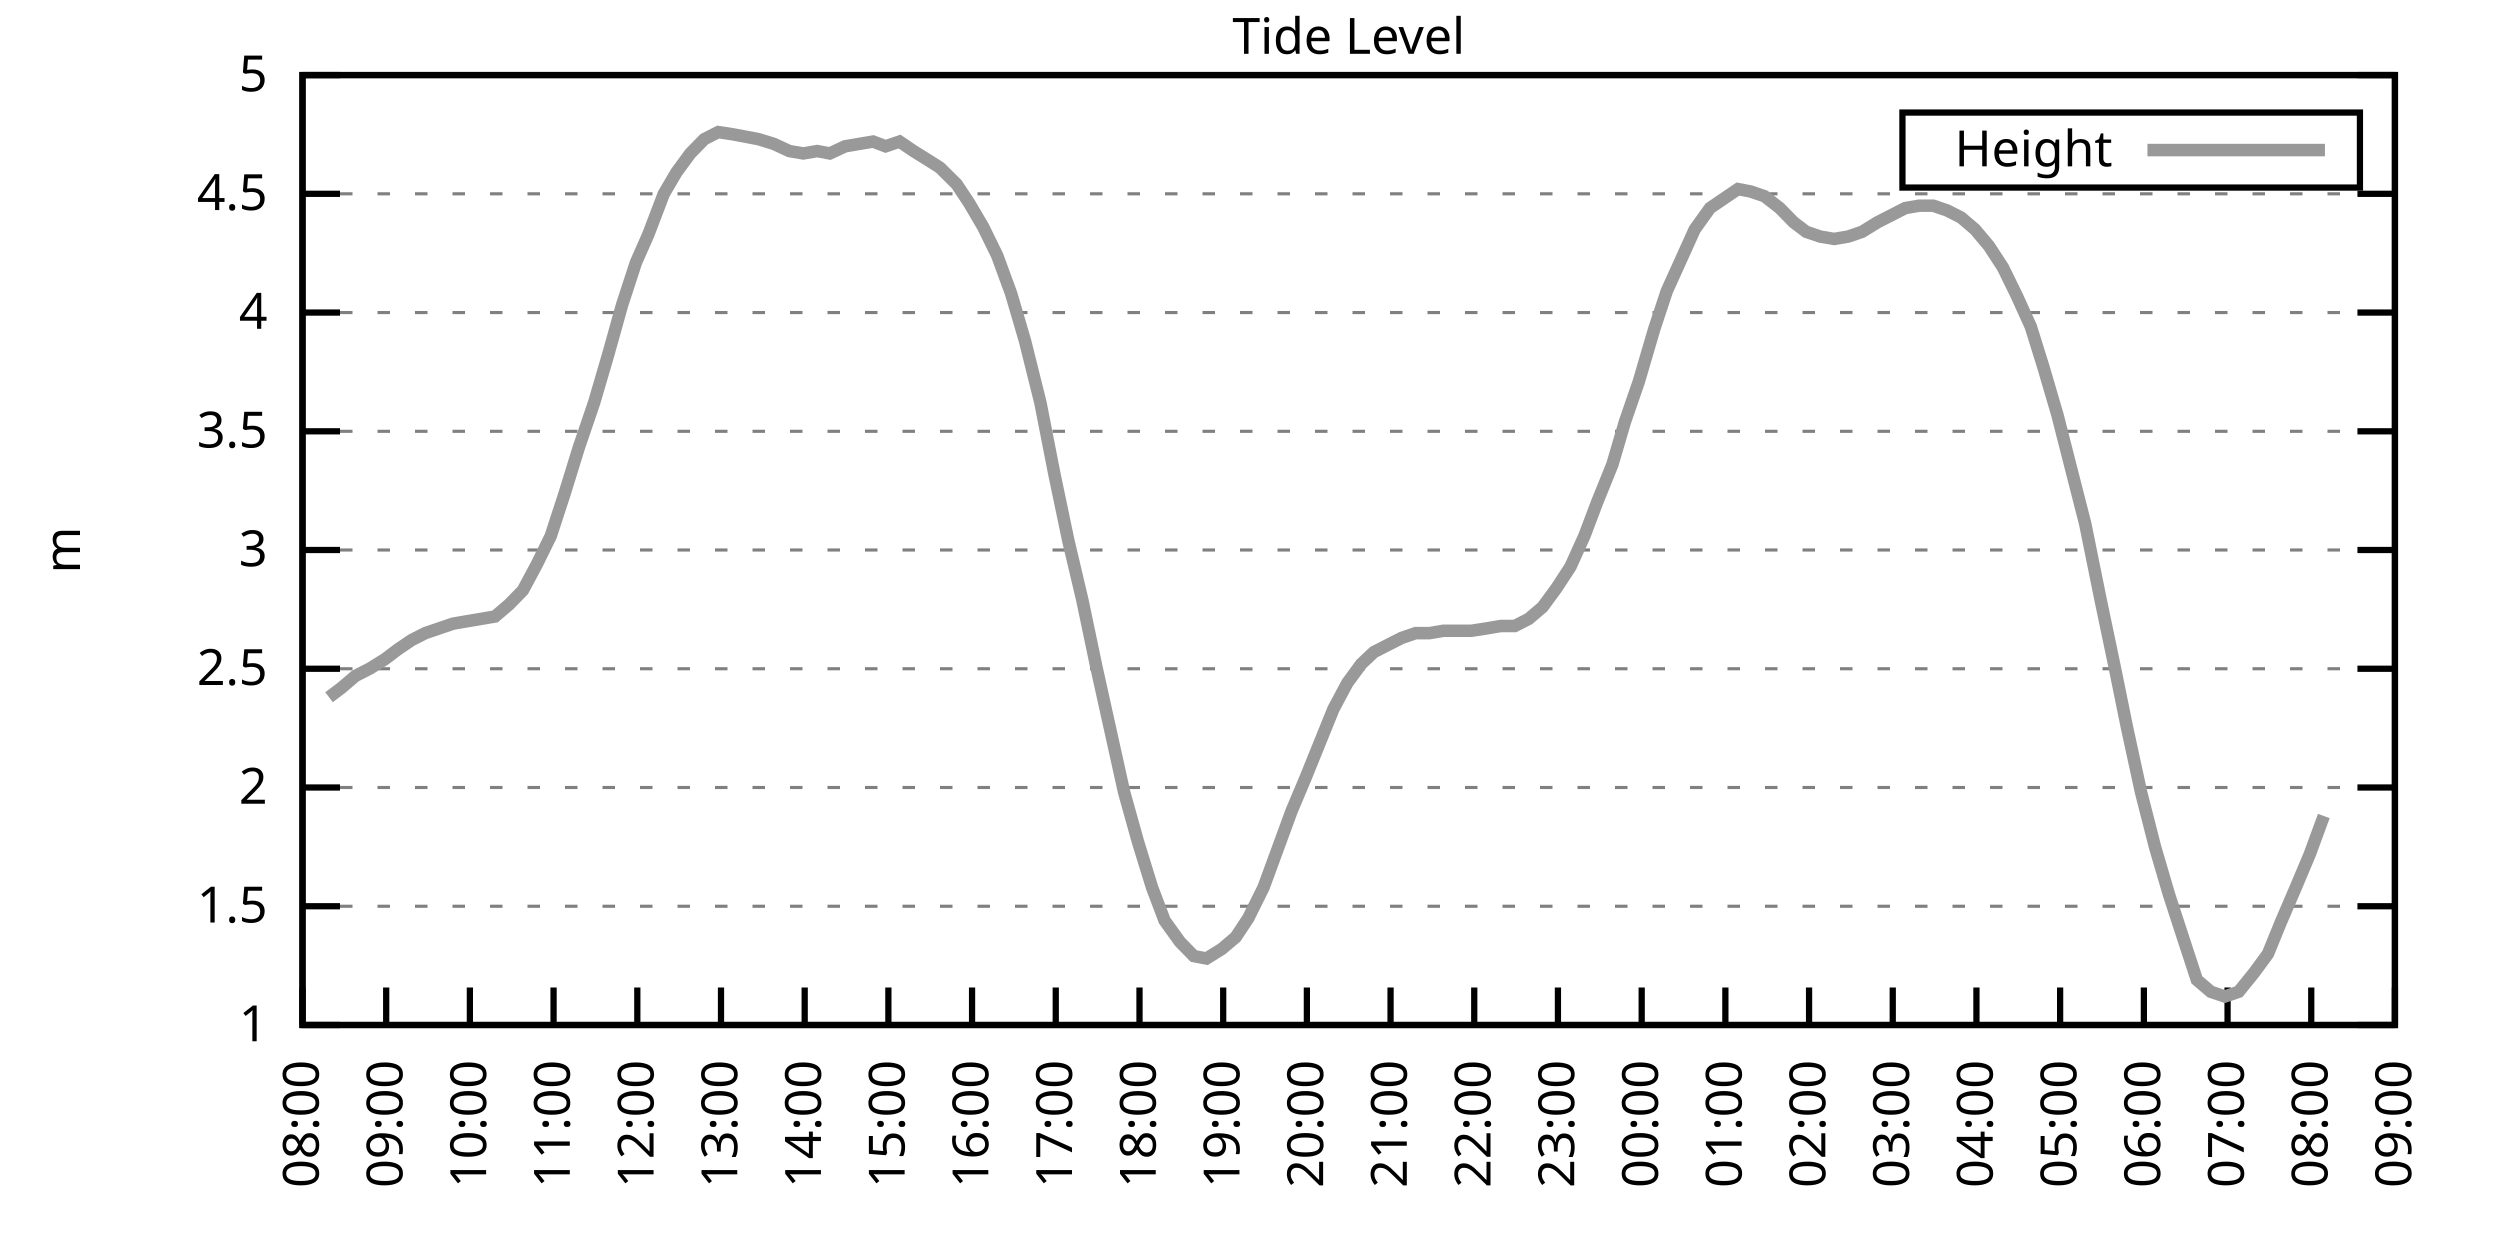
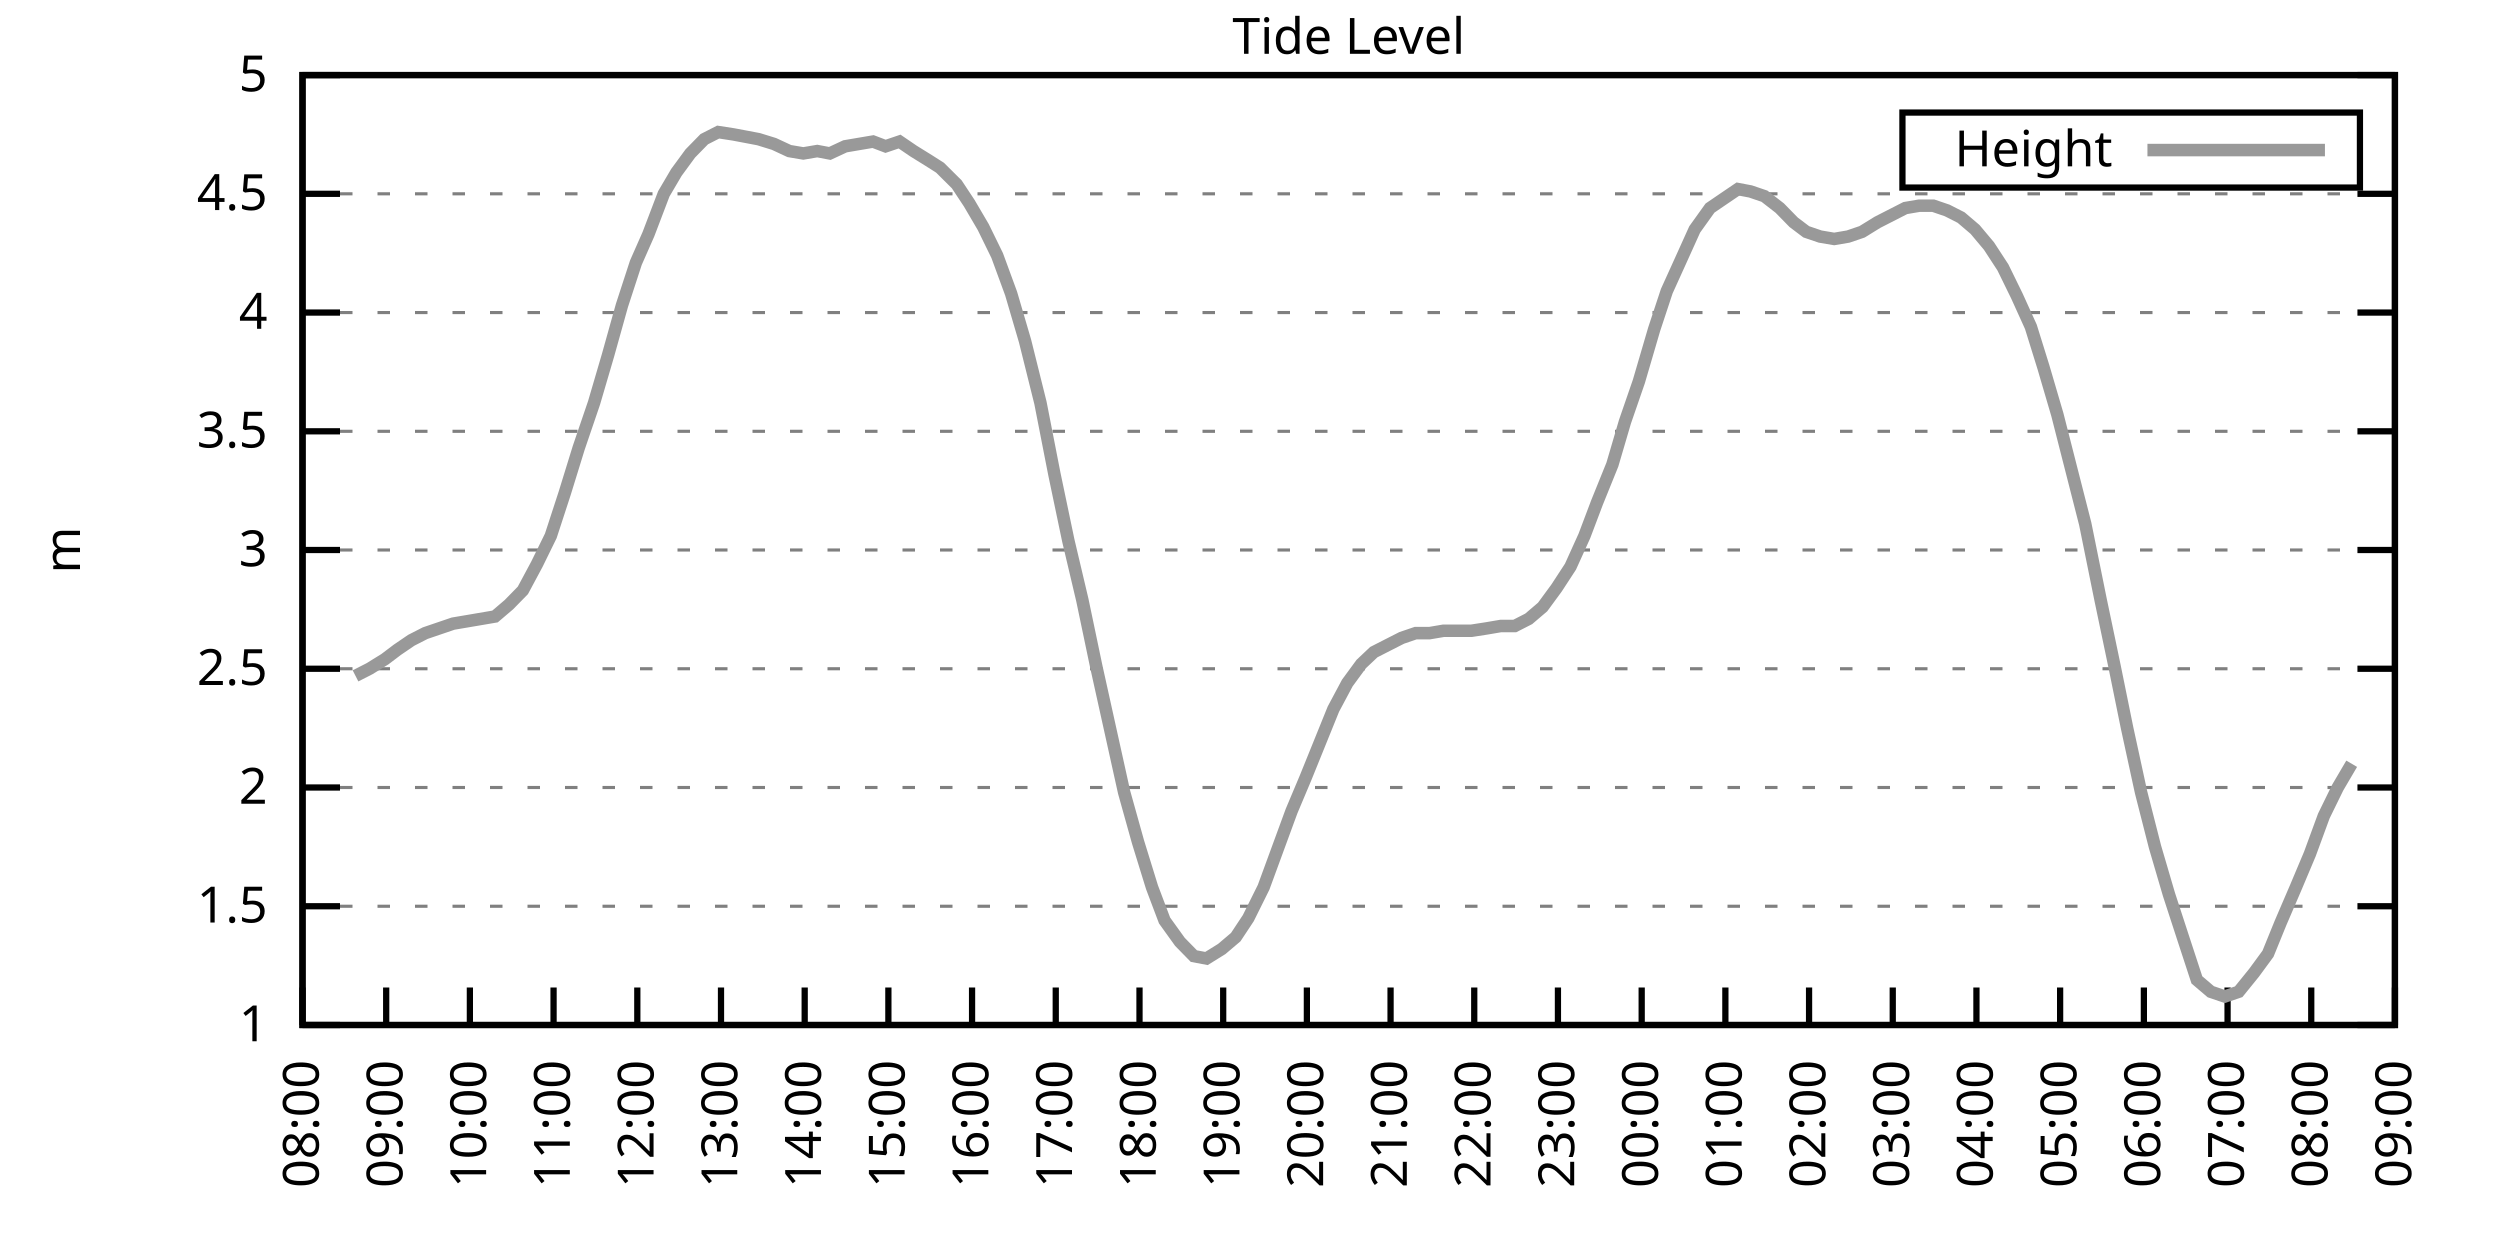
<svg xmlns="http://www.w3.org/2000/svg" xmlns:xlink="http://www.w3.org/1999/xlink" width="400" height="200" viewBox="0 0 400 200">
  <g id="gnuplot_canvas">
    <rect x="0" y="0" width="400" height="200" fill="none" />
    <defs>
      <circle id="gpDot" r="0.5" stroke-width="0.5" stroke="currentColor" />
      <path id="gpPt0" stroke-width="0.333" stroke="currentColor" d="M-1,0 h2 M0,-1 v2" />
      <path id="gpPt1" stroke-width="0.333" stroke="currentColor" d="M-1,-1 L1,1 M1,-1 L-1,1" />
      <path id="gpPt2" stroke-width="0.333" stroke="currentColor" d="M-1,0 L1,0 M0,-1 L0,1 M-1,-1 L1,1 M-1,1 L1,-1" />
      <rect id="gpPt3" stroke-width="0.333" stroke="currentColor" x="-1" y="-1" width="2" height="2" />
      <rect id="gpPt4" stroke-width="0.333" stroke="currentColor" fill="currentColor" x="-1" y="-1" width="2" height="2" />
      <circle id="gpPt5" stroke-width="0.333" stroke="currentColor" cx="0" cy="0" r="1" />
      <use xlink:href="#gpPt5" id="gpPt6" fill="currentColor" stroke="none" />
      <path id="gpPt7" stroke-width="0.333" stroke="currentColor" d="M0,-1.33 L-1.33,0.67 L1.33,0.67 z" />
      <use xlink:href="#gpPt7" id="gpPt8" fill="currentColor" stroke="none" />
      <use xlink:href="#gpPt7" id="gpPt9" stroke="currentColor" transform="rotate(180)" />
      <use xlink:href="#gpPt9" id="gpPt10" fill="currentColor" stroke="none" />
      <use xlink:href="#gpPt3" id="gpPt11" stroke="currentColor" transform="rotate(45)" />
      <use xlink:href="#gpPt11" id="gpPt12" fill="currentColor" stroke="none" />
      <path id="gpPt13" stroke-width="0.333" stroke="currentColor" d="M0,1.330 L1.265,0.411 L0.782,-1.067 L-0.782,-1.076 L-1.265,0.411 z" />
      <use xlink:href="#gpPt13" id="gpPt14" fill="currentColor" stroke="none" />
      <filter id="textbox" filterUnits="objectBoundingBox" x="0" y="0" height="1" width="1">
        <feFlood flood-color="white" flood-opacity="1" result="bgnd" />
        <feComposite in="SourceGraphic" in2="bgnd" operator="atop" />
      </filter>
      <filter id="greybox" filterUnits="objectBoundingBox" x="0" y="0" height="1" width="1">
        <feFlood flood-color="lightgrey" flood-opacity="1" result="grey" />
        <feComposite in="SourceGraphic" in2="grey" operator="atop" />
      </filter>
    </defs>
    <g fill="none" color="white" stroke="currentColor" stroke-width="1.00" stroke-linecap="butt" stroke-linejoin="miter">
</g>
    <g fill="none" color="black" stroke="currentColor" stroke-width="1.00" stroke-linecap="butt" stroke-linejoin="miter">
      <g stroke="none" shape-rendering="crispEdges">
        <polygon fill="rgb(255, 255, 255)" points="48.40,164.00 383.18,164.00 383.18,12.02 48.40,12.02 " />
      </g>
    </g>
    <g fill="none" color="black" stroke="currentColor" stroke-width="1.00" stroke-linecap="butt" stroke-linejoin="miter">
</g>
    <g fill="none" color="black" stroke="black" stroke-width="0.50" stroke-linecap="butt" stroke-linejoin="miter">
</g>
    <g fill="none" color="gray" stroke="currentColor" stroke-width="0.50" stroke-linecap="butt" stroke-linejoin="miter">
      <path stroke="gray" stroke-dasharray="2,4" class="gridline" d="M48.40,164.00 L383.19,164.00  " />
    </g>
    <g fill="none" color="gray" stroke="gray" stroke-width="1.00" stroke-linecap="butt" stroke-linejoin="miter">
</g>
    <g fill="none" color="black" stroke="currentColor" stroke-width="1.00" stroke-linecap="butt" stroke-linejoin="miter">
      <path stroke="black" d="M48.40,164.00 L54.40,164.00 M383.19,164.00 L377.19,164.00  " />
      <g transform="translate(42.80,166.60)" stroke="none" fill="black" font-family="Sans" font-size="8.00" text-anchor="end">
        <text>
          <tspan font-family="Sans"> 1</tspan>
        </text>
      </g>
    </g>
    <g fill="none" color="black" stroke="currentColor" stroke-width="1.00" stroke-linecap="butt" stroke-linejoin="miter">
</g>
    <g fill="none" color="black" stroke="black" stroke-width="0.50" stroke-linecap="butt" stroke-linejoin="miter">
</g>
    <g fill="none" color="gray" stroke="currentColor" stroke-width="0.50" stroke-linecap="butt" stroke-linejoin="miter">
      <path stroke="gray" stroke-dasharray="2,4" class="gridline" d="M48.40,145.00 L383.19,145.00  " />
    </g>
    <g fill="none" color="gray" stroke="gray" stroke-width="1.00" stroke-linecap="butt" stroke-linejoin="miter">
</g>
    <g fill="none" color="black" stroke="currentColor" stroke-width="1.00" stroke-linecap="butt" stroke-linejoin="miter">
      <path stroke="black" d="M48.40,145.00 L54.40,145.00 M383.19,145.00 L377.19,145.00  " />
      <g transform="translate(42.80,147.60)" stroke="none" fill="black" font-family="Sans" font-size="8.00" text-anchor="end">
        <text>
          <tspan font-family="Sans"> 1.5</tspan>
        </text>
      </g>
    </g>
    <g fill="none" color="black" stroke="currentColor" stroke-width="1.00" stroke-linecap="butt" stroke-linejoin="miter">
</g>
    <g fill="none" color="black" stroke="black" stroke-width="0.50" stroke-linecap="butt" stroke-linejoin="miter">
</g>
    <g fill="none" color="gray" stroke="currentColor" stroke-width="0.50" stroke-linecap="butt" stroke-linejoin="miter">
      <path stroke="gray" stroke-dasharray="2,4" class="gridline" d="M48.40,126.00 L383.19,126.00  " />
    </g>
    <g fill="none" color="gray" stroke="gray" stroke-width="1.00" stroke-linecap="butt" stroke-linejoin="miter">
</g>
    <g fill="none" color="black" stroke="currentColor" stroke-width="1.00" stroke-linecap="butt" stroke-linejoin="miter">
      <path stroke="black" d="M48.40,126.00 L54.40,126.00 M383.19,126.00 L377.19,126.00  " />
      <g transform="translate(42.80,128.60)" stroke="none" fill="black" font-family="Sans" font-size="8.00" text-anchor="end">
        <text>
          <tspan font-family="Sans"> 2</tspan>
        </text>
      </g>
    </g>
    <g fill="none" color="black" stroke="currentColor" stroke-width="1.00" stroke-linecap="butt" stroke-linejoin="miter">
</g>
    <g fill="none" color="black" stroke="black" stroke-width="0.50" stroke-linecap="butt" stroke-linejoin="miter">
</g>
    <g fill="none" color="gray" stroke="currentColor" stroke-width="0.50" stroke-linecap="butt" stroke-linejoin="miter">
      <path stroke="gray" stroke-dasharray="2,4" class="gridline" d="M48.40,107.00 L383.19,107.00  " />
    </g>
    <g fill="none" color="gray" stroke="gray" stroke-width="1.00" stroke-linecap="butt" stroke-linejoin="miter">
</g>
    <g fill="none" color="black" stroke="currentColor" stroke-width="1.00" stroke-linecap="butt" stroke-linejoin="miter">
      <path stroke="black" d="M48.40,107.00 L54.40,107.00 M383.19,107.00 L377.19,107.00  " />
      <g transform="translate(42.80,109.60)" stroke="none" fill="black" font-family="Sans" font-size="8.00" text-anchor="end">
        <text>
          <tspan font-family="Sans"> 2.5</tspan>
        </text>
      </g>
    </g>
    <g fill="none" color="black" stroke="currentColor" stroke-width="1.00" stroke-linecap="butt" stroke-linejoin="miter">
</g>
    <g fill="none" color="black" stroke="black" stroke-width="0.50" stroke-linecap="butt" stroke-linejoin="miter">
</g>
    <g fill="none" color="gray" stroke="currentColor" stroke-width="0.50" stroke-linecap="butt" stroke-linejoin="miter">
      <path stroke="gray" stroke-dasharray="2,4" class="gridline" d="M48.40,88.00 L383.19,88.00  " />
    </g>
    <g fill="none" color="gray" stroke="gray" stroke-width="1.00" stroke-linecap="butt" stroke-linejoin="miter">
</g>
    <g fill="none" color="black" stroke="currentColor" stroke-width="1.00" stroke-linecap="butt" stroke-linejoin="miter">
      <path stroke="black" d="M48.40,88.00 L54.40,88.00 M383.19,88.00 L377.19,88.00  " />
      <g transform="translate(42.80,90.60)" stroke="none" fill="black" font-family="Sans" font-size="8.00" text-anchor="end">
        <text>
          <tspan font-family="Sans"> 3</tspan>
        </text>
      </g>
    </g>
    <g fill="none" color="black" stroke="currentColor" stroke-width="1.00" stroke-linecap="butt" stroke-linejoin="miter">
</g>
    <g fill="none" color="black" stroke="black" stroke-width="0.50" stroke-linecap="butt" stroke-linejoin="miter">
</g>
    <g fill="none" color="gray" stroke="currentColor" stroke-width="0.50" stroke-linecap="butt" stroke-linejoin="miter">
      <path stroke="gray" stroke-dasharray="2,4" class="gridline" d="M48.40,69.01 L383.19,69.01  " />
    </g>
    <g fill="none" color="gray" stroke="gray" stroke-width="1.00" stroke-linecap="butt" stroke-linejoin="miter">
</g>
    <g fill="none" color="black" stroke="currentColor" stroke-width="1.00" stroke-linecap="butt" stroke-linejoin="miter">
      <path stroke="black" d="M48.40,69.01 L54.40,69.01 M383.19,69.01 L377.19,69.01  " />
      <g transform="translate(42.80,71.61)" stroke="none" fill="black" font-family="Sans" font-size="8.00" text-anchor="end">
        <text>
          <tspan font-family="Sans"> 3.5</tspan>
        </text>
      </g>
    </g>
    <g fill="none" color="black" stroke="currentColor" stroke-width="1.00" stroke-linecap="butt" stroke-linejoin="miter">
</g>
    <g fill="none" color="black" stroke="black" stroke-width="0.50" stroke-linecap="butt" stroke-linejoin="miter">
</g>
    <g fill="none" color="gray" stroke="currentColor" stroke-width="0.50" stroke-linecap="butt" stroke-linejoin="miter">
      <path stroke="gray" stroke-dasharray="2,4" class="gridline" d="M48.40,50.01 L383.19,50.01  " />
    </g>
    <g fill="none" color="gray" stroke="gray" stroke-width="1.00" stroke-linecap="butt" stroke-linejoin="miter">
</g>
    <g fill="none" color="black" stroke="currentColor" stroke-width="1.00" stroke-linecap="butt" stroke-linejoin="miter">
      <path stroke="black" d="M48.40,50.01 L54.40,50.01 M383.19,50.01 L377.19,50.01  " />
      <g transform="translate(42.80,52.61)" stroke="none" fill="black" font-family="Sans" font-size="8.00" text-anchor="end">
        <text>
          <tspan font-family="Sans"> 4</tspan>
        </text>
      </g>
    </g>
    <g fill="none" color="black" stroke="currentColor" stroke-width="1.00" stroke-linecap="butt" stroke-linejoin="miter">
</g>
    <g fill="none" color="black" stroke="black" stroke-width="0.50" stroke-linecap="butt" stroke-linejoin="miter">
</g>
    <g fill="none" color="gray" stroke="currentColor" stroke-width="0.50" stroke-linecap="butt" stroke-linejoin="miter">
      <path stroke="gray" stroke-dasharray="2,4" class="gridline" d="M48.40,31.01 L383.19,31.01  " />
    </g>
    <g fill="none" color="gray" stroke="gray" stroke-width="1.00" stroke-linecap="butt" stroke-linejoin="miter">
</g>
    <g fill="none" color="black" stroke="currentColor" stroke-width="1.00" stroke-linecap="butt" stroke-linejoin="miter">
      <path stroke="black" d="M48.40,31.01 L54.40,31.01 M383.19,31.01 L377.19,31.01  " />
      <g transform="translate(42.80,33.61)" stroke="none" fill="black" font-family="Sans" font-size="8.00" text-anchor="end">
        <text>
          <tspan font-family="Sans"> 4.5</tspan>
        </text>
      </g>
    </g>
    <g fill="none" color="black" stroke="currentColor" stroke-width="1.00" stroke-linecap="butt" stroke-linejoin="miter">
</g>
    <g fill="none" color="black" stroke="black" stroke-width="0.50" stroke-linecap="butt" stroke-linejoin="miter">
</g>
    <g fill="none" color="gray" stroke="currentColor" stroke-width="0.50" stroke-linecap="butt" stroke-linejoin="miter">
      <path stroke="gray" stroke-dasharray="2,4" class="gridline" d="M48.40,12.01 L383.19,12.01  " />
    </g>
    <g fill="none" color="gray" stroke="gray" stroke-width="1.00" stroke-linecap="butt" stroke-linejoin="miter">
</g>
    <g fill="none" color="black" stroke="currentColor" stroke-width="1.00" stroke-linecap="butt" stroke-linejoin="miter">
      <path stroke="black" d="M48.40,12.01 L54.40,12.01 M383.19,12.01 L377.19,12.01  " />
      <g transform="translate(42.80,14.61)" stroke="none" fill="black" font-family="Sans" font-size="8.00" text-anchor="end">
        <text>
          <tspan font-family="Sans"> 5</tspan>
        </text>
      </g>
    </g>
    <g fill="none" color="black" stroke="currentColor" stroke-width="1.00" stroke-linecap="butt" stroke-linejoin="miter">
      <path stroke="black" d="M48.40,164.00 L48.40,158.00  " />
      <g transform="translate(51.00,169.60) rotate(270.00)" stroke="none" fill="black" font-family="Sans" font-size="8.00" text-anchor="end">
        <text>
          <tspan font-family="Sans">08:00</tspan>
        </text>
      </g>
    </g>
    <g fill="none" color="black" stroke="currentColor" stroke-width="1.00" stroke-linecap="butt" stroke-linejoin="miter">
      <path stroke="black" d="M61.79,164.00 L61.79,158.00  " />
      <g transform="translate(64.39,169.60) rotate(270.00)" stroke="none" fill="black" font-family="Sans" font-size="8.00" text-anchor="end">
        <text>
          <tspan font-family="Sans">09:00</tspan>
        </text>
      </g>
    </g>
    <g fill="none" color="black" stroke="currentColor" stroke-width="1.00" stroke-linecap="butt" stroke-linejoin="miter">
      <path stroke="black" d="M75.18,164.00 L75.18,158.00  " />
      <g transform="translate(77.78,169.60) rotate(270.00)" stroke="none" fill="black" font-family="Sans" font-size="8.00" text-anchor="end">
        <text>
          <tspan font-family="Sans">10:00</tspan>
        </text>
      </g>
    </g>
    <g fill="none" color="black" stroke="currentColor" stroke-width="1.00" stroke-linecap="butt" stroke-linejoin="miter">
      <path stroke="black" d="M88.57,164.00 L88.57,158.00  " />
      <g transform="translate(91.17,169.60) rotate(270.00)" stroke="none" fill="black" font-family="Sans" font-size="8.00" text-anchor="end">
        <text>
          <tspan font-family="Sans">11:00</tspan>
        </text>
      </g>
    </g>
    <g fill="none" color="black" stroke="currentColor" stroke-width="1.00" stroke-linecap="butt" stroke-linejoin="miter">
      <path stroke="black" d="M101.97,164.00 L101.97,158.00  " />
      <g transform="translate(104.57,169.60) rotate(270.00)" stroke="none" fill="black" font-family="Sans" font-size="8.00" text-anchor="end">
        <text>
          <tspan font-family="Sans">12:00</tspan>
        </text>
      </g>
    </g>
    <g fill="none" color="black" stroke="currentColor" stroke-width="1.00" stroke-linecap="butt" stroke-linejoin="miter">
      <path stroke="black" d="M115.36,164.00 L115.36,158.00  " />
      <g transform="translate(117.96,169.60) rotate(270.00)" stroke="none" fill="black" font-family="Sans" font-size="8.00" text-anchor="end">
        <text>
          <tspan font-family="Sans">13:00</tspan>
        </text>
      </g>
    </g>
    <g fill="none" color="black" stroke="currentColor" stroke-width="1.00" stroke-linecap="butt" stroke-linejoin="miter">
      <path stroke="black" d="M128.75,164.00 L128.75,158.00  " />
      <g transform="translate(131.35,169.60) rotate(270.00)" stroke="none" fill="black" font-family="Sans" font-size="8.00" text-anchor="end">
        <text>
          <tspan font-family="Sans">14:00</tspan>
        </text>
      </g>
    </g>
    <g fill="none" color="black" stroke="currentColor" stroke-width="1.00" stroke-linecap="butt" stroke-linejoin="miter">
      <path stroke="black" d="M142.14,164.00 L142.14,158.00  " />
      <g transform="translate(144.74,169.60) rotate(270.00)" stroke="none" fill="black" font-family="Sans" font-size="8.00" text-anchor="end">
        <text>
          <tspan font-family="Sans">15:00</tspan>
        </text>
      </g>
    </g>
    <g fill="none" color="black" stroke="currentColor" stroke-width="1.00" stroke-linecap="butt" stroke-linejoin="miter">
      <path stroke="black" d="M155.53,164.00 L155.53,158.00  " />
      <g transform="translate(158.13,169.60) rotate(270.00)" stroke="none" fill="black" font-family="Sans" font-size="8.00" text-anchor="end">
        <text>
          <tspan font-family="Sans">16:00</tspan>
        </text>
      </g>
    </g>
    <g fill="none" color="black" stroke="currentColor" stroke-width="1.00" stroke-linecap="butt" stroke-linejoin="miter">
      <path stroke="black" d="M168.92,164.00 L168.92,158.00  " />
      <g transform="translate(171.52,169.60) rotate(270.00)" stroke="none" fill="black" font-family="Sans" font-size="8.00" text-anchor="end">
        <text>
          <tspan font-family="Sans">17:00</tspan>
        </text>
      </g>
    </g>
    <g fill="none" color="black" stroke="currentColor" stroke-width="1.00" stroke-linecap="butt" stroke-linejoin="miter">
      <path stroke="black" d="M182.32,164.00 L182.32,158.00  " />
      <g transform="translate(184.92,169.60) rotate(270.00)" stroke="none" fill="black" font-family="Sans" font-size="8.00" text-anchor="end">
        <text>
          <tspan font-family="Sans">18:00</tspan>
        </text>
      </g>
    </g>
    <g fill="none" color="black" stroke="currentColor" stroke-width="1.00" stroke-linecap="butt" stroke-linejoin="miter">
      <path stroke="black" d="M195.71,164.00 L195.71,158.00  " />
      <g transform="translate(198.31,169.60) rotate(270.00)" stroke="none" fill="black" font-family="Sans" font-size="8.00" text-anchor="end">
        <text>
          <tspan font-family="Sans">19:00</tspan>
        </text>
      </g>
    </g>
    <g fill="none" color="black" stroke="currentColor" stroke-width="1.00" stroke-linecap="butt" stroke-linejoin="miter">
      <path stroke="black" d="M209.10,164.00 L209.10,158.00  " />
      <g transform="translate(211.70,169.60) rotate(270.00)" stroke="none" fill="black" font-family="Sans" font-size="8.00" text-anchor="end">
        <text>
          <tspan font-family="Sans">20:00</tspan>
        </text>
      </g>
    </g>
    <g fill="none" color="black" stroke="currentColor" stroke-width="1.00" stroke-linecap="butt" stroke-linejoin="miter">
      <path stroke="black" d="M222.49,164.00 L222.49,158.00  " />
      <g transform="translate(225.09,169.60) rotate(270.00)" stroke="none" fill="black" font-family="Sans" font-size="8.00" text-anchor="end">
        <text>
          <tspan font-family="Sans">21:00</tspan>
        </text>
      </g>
    </g>
    <g fill="none" color="black" stroke="currentColor" stroke-width="1.00" stroke-linecap="butt" stroke-linejoin="miter">
      <path stroke="black" d="M235.88,164.00 L235.88,158.00  " />
      <g transform="translate(238.48,169.60) rotate(270.00)" stroke="none" fill="black" font-family="Sans" font-size="8.00" text-anchor="end">
        <text>
          <tspan font-family="Sans">22:00</tspan>
        </text>
      </g>
    </g>
    <g fill="none" color="black" stroke="currentColor" stroke-width="1.00" stroke-linecap="butt" stroke-linejoin="miter">
      <path stroke="black" d="M249.27,164.00 L249.27,158.00  " />
      <g transform="translate(251.87,169.60) rotate(270.00)" stroke="none" fill="black" font-family="Sans" font-size="8.00" text-anchor="end">
        <text>
          <tspan font-family="Sans">23:00</tspan>
        </text>
      </g>
    </g>
    <g fill="none" color="black" stroke="currentColor" stroke-width="1.00" stroke-linecap="butt" stroke-linejoin="miter">
      <path stroke="black" d="M262.67,164.00 L262.67,158.00  " />
      <g transform="translate(265.27,169.60) rotate(270.00)" stroke="none" fill="black" font-family="Sans" font-size="8.00" text-anchor="end">
        <text>
          <tspan font-family="Sans">00:00</tspan>
        </text>
      </g>
    </g>
    <g fill="none" color="black" stroke="currentColor" stroke-width="1.00" stroke-linecap="butt" stroke-linejoin="miter">
      <path stroke="black" d="M276.06,164.00 L276.06,158.00  " />
      <g transform="translate(278.66,169.60) rotate(270.00)" stroke="none" fill="black" font-family="Sans" font-size="8.00" text-anchor="end">
        <text>
          <tspan font-family="Sans">01:00</tspan>
        </text>
      </g>
    </g>
    <g fill="none" color="black" stroke="currentColor" stroke-width="1.00" stroke-linecap="butt" stroke-linejoin="miter">
      <path stroke="black" d="M289.45,164.00 L289.45,158.00  " />
      <g transform="translate(292.05,169.60) rotate(270.00)" stroke="none" fill="black" font-family="Sans" font-size="8.00" text-anchor="end">
        <text>
          <tspan font-family="Sans">02:00</tspan>
        </text>
      </g>
    </g>
    <g fill="none" color="black" stroke="currentColor" stroke-width="1.00" stroke-linecap="butt" stroke-linejoin="miter">
      <path stroke="black" d="M302.84,164.00 L302.84,158.00  " />
      <g transform="translate(305.44,169.60) rotate(270.00)" stroke="none" fill="black" font-family="Sans" font-size="8.00" text-anchor="end">
        <text>
          <tspan font-family="Sans">03:00</tspan>
        </text>
      </g>
    </g>
    <g fill="none" color="black" stroke="currentColor" stroke-width="1.00" stroke-linecap="butt" stroke-linejoin="miter">
      <path stroke="black" d="M316.23,164.00 L316.23,158.00  " />
      <g transform="translate(318.83,169.60) rotate(270.00)" stroke="none" fill="black" font-family="Sans" font-size="8.00" text-anchor="end">
        <text>
          <tspan font-family="Sans">04:00</tspan>
        </text>
      </g>
    </g>
    <g fill="none" color="black" stroke="currentColor" stroke-width="1.00" stroke-linecap="butt" stroke-linejoin="miter">
      <path stroke="black" d="M329.62,164.00 L329.62,158.00  " />
      <g transform="translate(332.22,169.60) rotate(270.00)" stroke="none" fill="black" font-family="Sans" font-size="8.00" text-anchor="end">
        <text>
          <tspan font-family="Sans">05:00</tspan>
        </text>
      </g>
    </g>
    <g fill="none" color="black" stroke="currentColor" stroke-width="1.00" stroke-linecap="butt" stroke-linejoin="miter">
      <path stroke="black" d="M343.02,164.00 L343.02,158.00  " />
      <g transform="translate(345.62,169.60) rotate(270.00)" stroke="none" fill="black" font-family="Sans" font-size="8.00" text-anchor="end">
        <text>
          <tspan font-family="Sans">06:00</tspan>
        </text>
      </g>
    </g>
    <g fill="none" color="black" stroke="currentColor" stroke-width="1.00" stroke-linecap="butt" stroke-linejoin="miter">
      <path stroke="black" d="M356.41,164.00 L356.41,158.00  " />
      <g transform="translate(359.01,169.60) rotate(270.00)" stroke="none" fill="black" font-family="Sans" font-size="8.00" text-anchor="end">
        <text>
          <tspan font-family="Sans">07:00</tspan>
        </text>
      </g>
    </g>
    <g fill="none" color="black" stroke="currentColor" stroke-width="1.00" stroke-linecap="butt" stroke-linejoin="miter">
      <path stroke="black" d="M369.80,164.00 L369.80,158.00  " />
      <g transform="translate(372.40,169.60) rotate(270.00)" stroke="none" fill="black" font-family="Sans" font-size="8.00" text-anchor="end">
        <text>
          <tspan font-family="Sans">08:00</tspan>
        </text>
      </g>
    </g>
    <g fill="none" color="black" stroke="currentColor" stroke-width="1.00" stroke-linecap="butt" stroke-linejoin="miter">
      <path stroke="black" d="M383.19,164.00 L383.19,158.00  " />
      <g transform="translate(385.79,169.60) rotate(270.00)" stroke="none" fill="black" font-family="Sans" font-size="8.00" text-anchor="end">
        <text>
          <tspan font-family="Sans">09:00</tspan>
        </text>
      </g>
    </g>
    <g fill="none" color="black" stroke="currentColor" stroke-width="1.00" stroke-linecap="butt" stroke-linejoin="miter">
</g>
    <g fill="none" color="black" stroke="currentColor" stroke-width="1.00" stroke-linecap="butt" stroke-linejoin="miter">
      <path stroke="black" d="M48.40,12.01 L48.40,164.00 L383.19,164.00 L383.19,12.01 L48.40,12.01 Z  " />
    </g>
    <g fill="none" color="black" stroke="currentColor" stroke-width="1.00" stroke-linecap="butt" stroke-linejoin="miter">
</g>
    <g fill="none" color="black" stroke="currentColor" stroke-width="1.00" stroke-linecap="butt" stroke-linejoin="miter">
      <path stroke="black" d="M304.39,30.01 L304.39,18.01 L377.59,18.01 L377.59,30.01 L304.39,30.01 Z  " />
    </g>
    <g id="Tide_level_plot_1">
      <g fill="none" color="white" stroke="black" stroke-width="2.00" stroke-linecap="butt" stroke-linejoin="miter">
</g>
      <g fill="none" color="black" stroke="currentColor" stroke-width="2.00" stroke-linecap="butt" stroke-linejoin="miter">
        <g transform="translate(337.99,26.61)" stroke="none" fill="black" font-family="Sans" font-size="8.00" text-anchor="end">
          <text>
            <tspan font-family="Sans">Height</tspan>
          </text>
        </g>
      </g>
      <g fill="none" color="black" stroke="currentColor" stroke-width="2.00" stroke-linecap="butt" stroke-linejoin="miter">
-         <path stroke="rgb(153, 153, 153)" d="M343.59,24.01 L371.99,24.01 M52.64,111.56 L54.65,110.04 L56.88,108.14 L59.11,107.00 L61.57,105.48 L63.58,103.96   L65.81,102.44 L68.04,101.30 L70.27,100.54 L72.50,99.78 L74.74,99.40 L76.97,99.02 L79.20,98.64 L81.43,96.74   L83.66,94.46 L85.90,90.28 L88.13,85.73 L90.36,78.89 L92.59,71.67 L95.05,64.45 L97.28,56.85 L99.51,48.87   L101.74,42.03 L103.75,37.47 L106.21,31.01 L108.22,27.59 L110.45,24.55 L112.68,22.27 L114.91,21.13 L117.37,21.51   L119.38,21.89 L121.38,22.27 L123.84,23.03 L126.29,24.17 L128.53,24.55 L130.76,24.17 L132.77,24.55 L135.22,23.41   L137.45,23.03 L139.69,22.65 L141.69,23.41 L143.93,22.65 L146.16,24.17 L148.61,25.69 L150.40,26.83 L153.08,29.49   L155.09,32.53 L157.32,36.33 L159.55,40.89 L161.78,46.97 L164.01,54.57 L166.47,64.45 L168.70,75.85 L170.93,86.49   L173.17,95.98 L175.40,106.62 L179.86,126.76 L182.09,134.74 L184.32,141.96 L186.33,147.28 L188.79,150.70 L191.02,152.98   L193.03,153.36 L195.48,151.84 L197.72,149.94 L199.73,146.90 L202.18,141.96 L204.41,135.88 L206.64,129.80 L208.88,124.48   L210.88,119.54 L213.34,113.46 L215.57,109.28 L217.80,106.24 L219.81,104.34 L222.04,103.20 L224.28,102.06 L226.51,101.30   L228.74,101.30 L230.97,100.92 L233.20,100.92 L235.44,100.92 L237.89,100.54 L240.12,100.16 L242.36,100.16 L244.59,99.02   L246.82,97.12 L249.05,94.08 L251.28,90.66 L253.51,85.73 L255.52,80.41 L257.98,74.33 L259.99,67.49 L262.22,61.03   L264.67,52.67 L266.68,46.59 L268.92,41.65 L271.15,36.71 L273.60,33.29 L275.83,31.77 L278.07,30.25 L280.07,30.63   L282.31,31.39 L284.76,33.29 L286.99,35.57 L289.00,37.09 L291.23,37.85 L293.47,38.23 L295.70,37.85 L297.93,37.09   L300.39,35.57 L302.62,34.43 L304.85,33.29 L307.08,32.91 L309.31,32.91 L311.54,33.67 L313.78,34.81 L316.01,36.71   L318.24,39.37 L320.47,42.79 L322.70,47.35 L324.94,52.29 L326.95,58.75 L329.18,66.35 L331.41,75.09 L333.64,83.83   L336.10,95.98 L338.33,106.62 L340.34,116.50 L342.57,126.76 L344.80,135.50 L347.03,143.10 L349.26,149.94 L351.50,156.78   L353.73,158.68 L355.96,159.44 L358.19,158.68 L360.65,155.64 L362.88,152.60 L364.89,147.66 L367.34,141.96 L369.58,136.64   L371.81,130.56  " />
+         <path stroke="rgb(153, 153, 153)" d="M343.59,24.01 L371.99,24.01 M56.88,108.14 L59.11,107.00 L61.57,105.48 L63.58,103.96 L65.81,102.44 L68.04,101.30   L70.27,100.54 L72.50,99.78 L74.74,99.40 L76.97,99.02 L79.20,98.64 L81.43,96.74 L83.66,94.46 L85.90,90.28   L88.13,85.73 L90.36,78.89 L92.59,71.67 L95.05,64.45 L97.28,56.85 L99.51,48.87 L101.74,42.03 L103.75,37.47   L106.21,31.01 L108.22,27.59 L110.45,24.55 L112.68,22.27 L114.91,21.13 L117.37,21.51 L119.38,21.89 L121.38,22.27   L123.84,23.03 L126.29,24.17 L128.53,24.55 L130.76,24.17 L132.77,24.55 L135.22,23.41 L137.45,23.03 L139.69,22.65   L141.69,23.41 L143.93,22.65 L146.16,24.17 L148.61,25.69 L150.40,26.83 L153.08,29.49 L155.09,32.53 L157.32,36.33   L159.55,40.89 L161.78,46.97 L164.01,54.57 L166.47,64.45 L168.70,75.85 L170.93,86.49 L173.17,95.98 L175.40,106.62   L179.86,126.76 L182.09,134.74 L184.32,141.96 L186.33,147.28 L188.79,150.70 L191.02,152.98 L193.03,153.36 L195.48,151.84   L197.72,149.94 L199.73,146.90 L202.18,141.96 L204.41,135.88 L206.64,129.80 L208.88,124.48 L210.88,119.54 L213.34,113.46   L215.57,109.28 L217.80,106.24 L219.81,104.34 L222.04,103.20 L224.28,102.06 L226.51,101.30 L228.74,101.30 L230.97,100.92   L233.20,100.92 L235.44,100.92 L237.89,100.54 L240.12,100.16 L242.36,100.16 L244.59,99.02 L246.82,97.12 L249.05,94.08   L251.28,90.66 L253.51,85.73 L255.52,80.41 L257.98,74.33 L259.99,67.49 L262.22,61.03 L264.67,52.67 L266.68,46.59   L268.92,41.65 L271.15,36.71 L273.60,33.29 L275.83,31.77 L278.07,30.25 L280.07,30.63 L282.31,31.39 L284.76,33.29   L286.99,35.57 L289.00,37.09 L291.23,37.85 L293.47,38.23 L295.70,37.85 L297.93,37.09 L300.39,35.57 L302.62,34.43   L304.85,33.29 L307.08,32.91 L309.31,32.91 L311.54,33.67 L313.78,34.81 L316.01,36.71 L318.24,39.37 L320.47,42.79   L322.70,47.35 L324.94,52.29 L326.95,58.75 L329.18,66.35 L331.41,75.09 L333.64,83.83 L336.10,95.98 L338.33,106.62   L340.34,116.50 L342.57,126.76 L344.80,135.50 L347.03,143.10 L349.26,149.94 L351.50,156.78 L353.73,158.68 L355.96,159.44   L358.19,158.68 L360.65,155.64 L362.88,152.60 L364.89,147.66 L367.34,141.96 L369.58,136.64 L371.81,130.56 L374.04,126.00   L376.27,122.20  " />
      </g>
    </g>
    <g fill="none" color="black" stroke="currentColor" stroke-width="2.00" stroke-linecap="butt" stroke-linejoin="miter">
</g>
    <g fill="none" color="black" stroke="black" stroke-width="1.00" stroke-linecap="butt" stroke-linejoin="miter">
</g>
    <g fill="none" color="black" stroke="currentColor" stroke-width="1.00" stroke-linecap="butt" stroke-linejoin="miter">
      <path stroke="black" d="M48.40,12.01 L48.40,164.00 L383.19,164.00 L383.19,12.01 L48.40,12.01 Z  " />
      <g transform="translate(12.80,88.01) rotate(270.00)" stroke="none" fill="black" font-family="Sans" font-size="8.00" text-anchor="middle">
        <text>
          <tspan font-family="Sans">m</tspan>
        </text>
      </g>
    </g>
    <g fill="none" color="black" stroke="currentColor" stroke-width="1.00" stroke-linecap="butt" stroke-linejoin="miter">
</g>
    <g fill="none" color="black" stroke="currentColor" stroke-width="1.00" stroke-linecap="butt" stroke-linejoin="miter">
      <g transform="translate(215.79,8.61)" stroke="none" fill="black" font-family="Sans" font-size="8.00" text-anchor="middle">
        <text>
          <tspan font-family="Sans">Tide Level</tspan>
        </text>
      </g>
    </g>
    <g fill="none" color="black" stroke="currentColor" stroke-width="1.00" stroke-linecap="butt" stroke-linejoin="miter">
</g>
  </g>
</svg>
